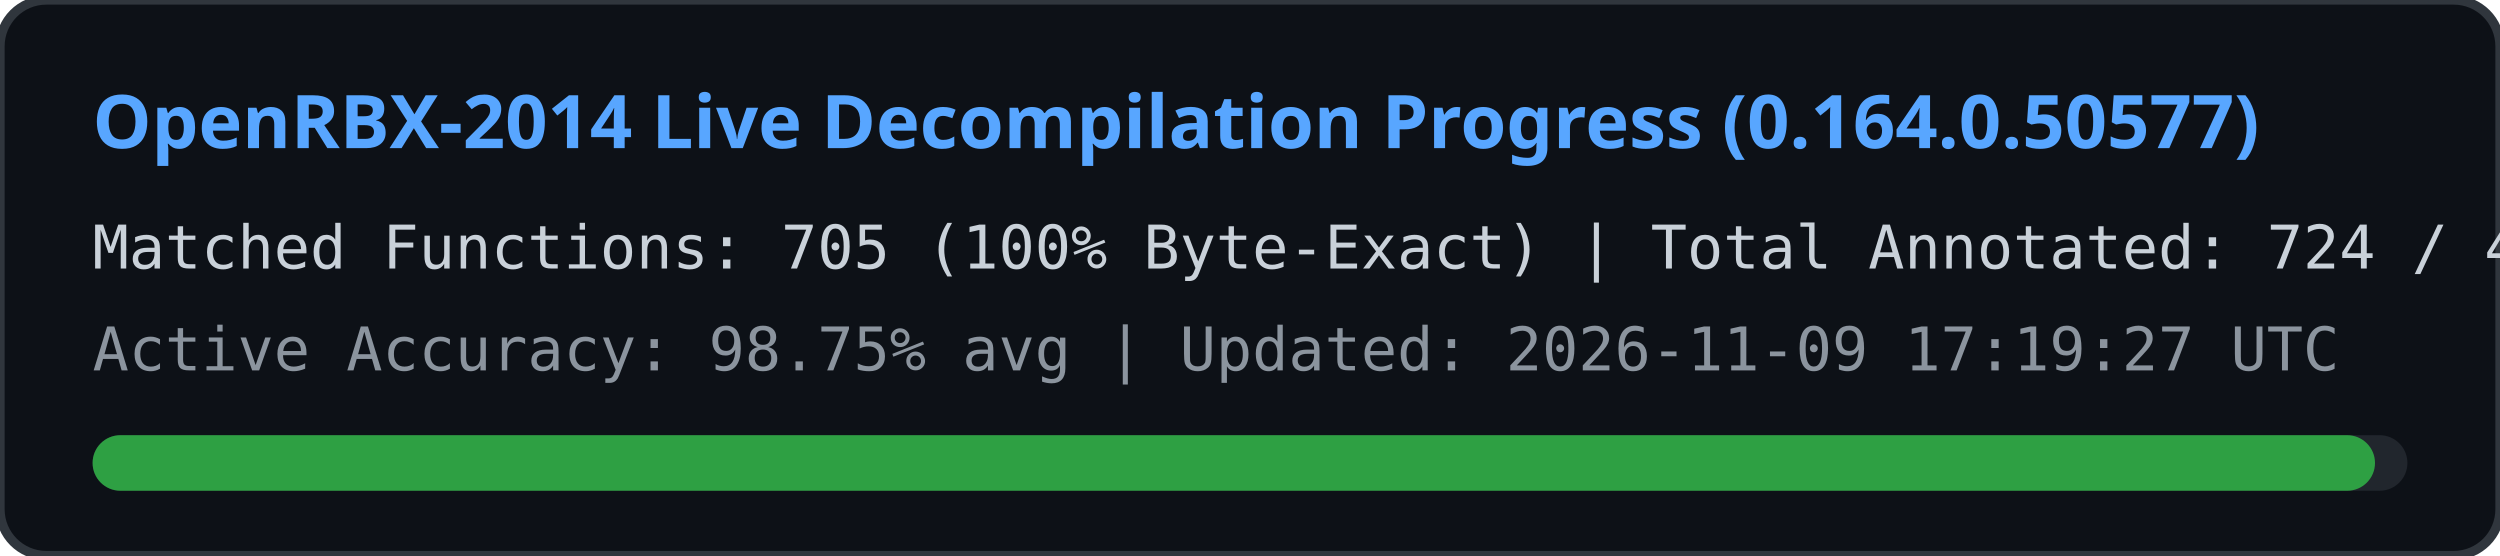
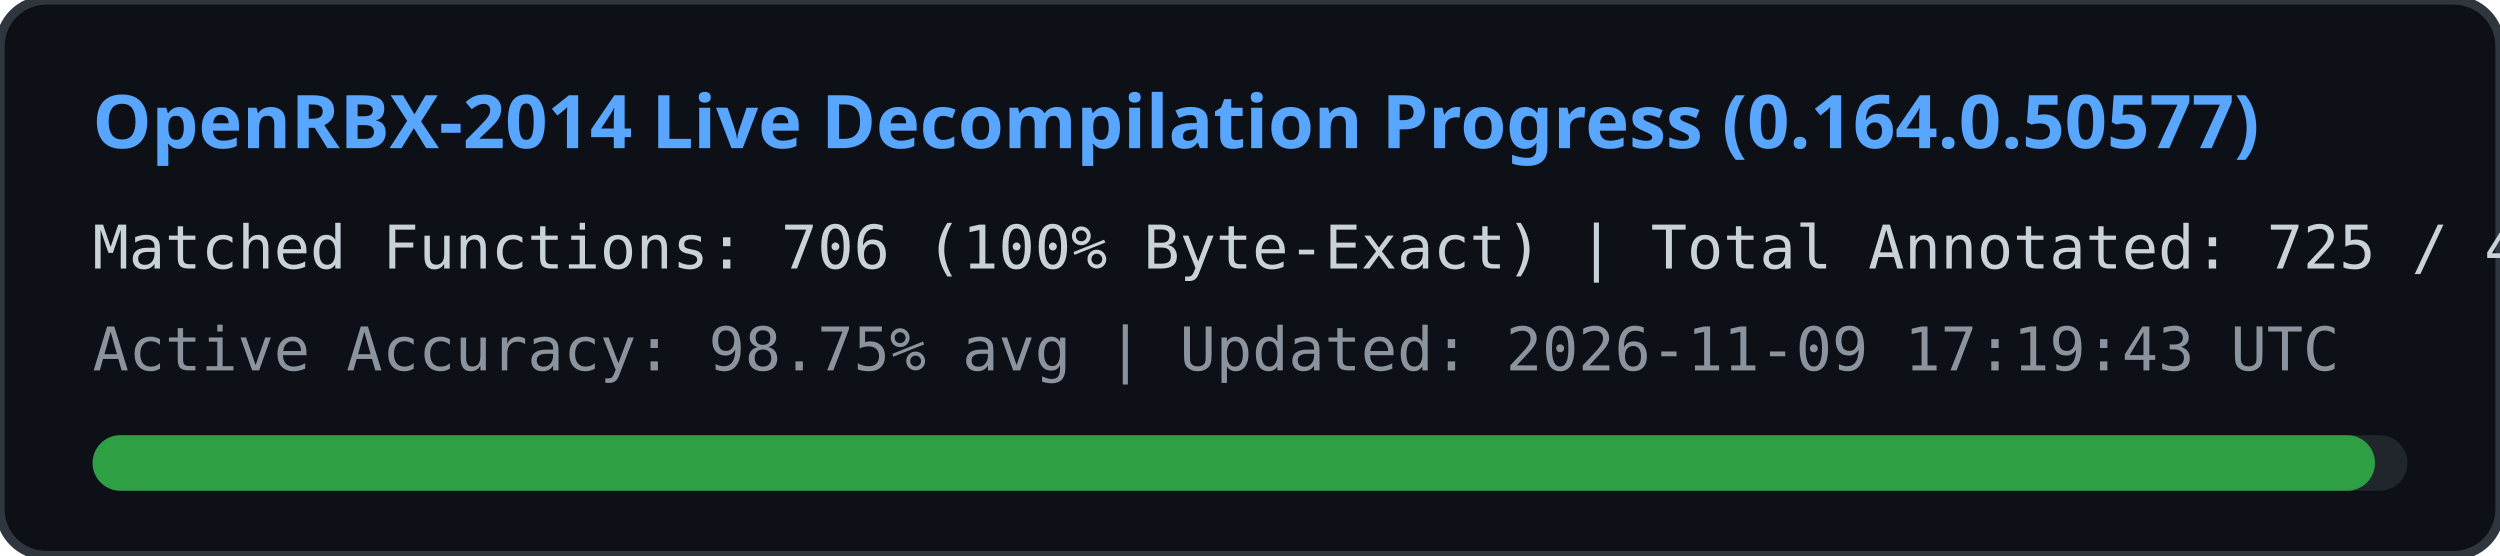
<svg xmlns="http://www.w3.org/2000/svg" width="540" height="120" viewBox="0 0 540 120">
  <rect width="540" height="120" rx="10" fill="#0d1117" stroke="#30363d" stroke-width="2" />
  <text x="20" y="32" fill="#58a6ff" font-family="Segoe UI, Ubuntu, sans-serif" font-size="16" font-weight="bold">
    OpenRBX-2014 Live Decompilation Progress (0.164.0.50577)
  </text>
  <text x="20" y="58" fill="#c9d1d9" font-family="Consolas, monospace" font-size="13">
-     Matched Functions: 705 (100% Byte-Exact) | Total Annotated: 724 / 40561
+     Matched Functions: 706 (100% Byte-Exact) | Total Annotated: 725 / 40561
  </text>
  <text x="20" y="80" fill="#8b949e" font-family="Consolas, monospace" font-size="13">
-     Active Accuracy: 98.75% avg | Updated: 2026-11-09 17:19:27 UTC
+     Active Accuracy: 98.75% avg | Updated: 2026-11-09 17:19:43 UTC
  </text>
  <rect x="20" y="94" width="500" height="12" rx="6" fill="#21262d" />
  <rect x="20" y="94" width="493" height="12" rx="6" fill="#2ea043" />
</svg>
